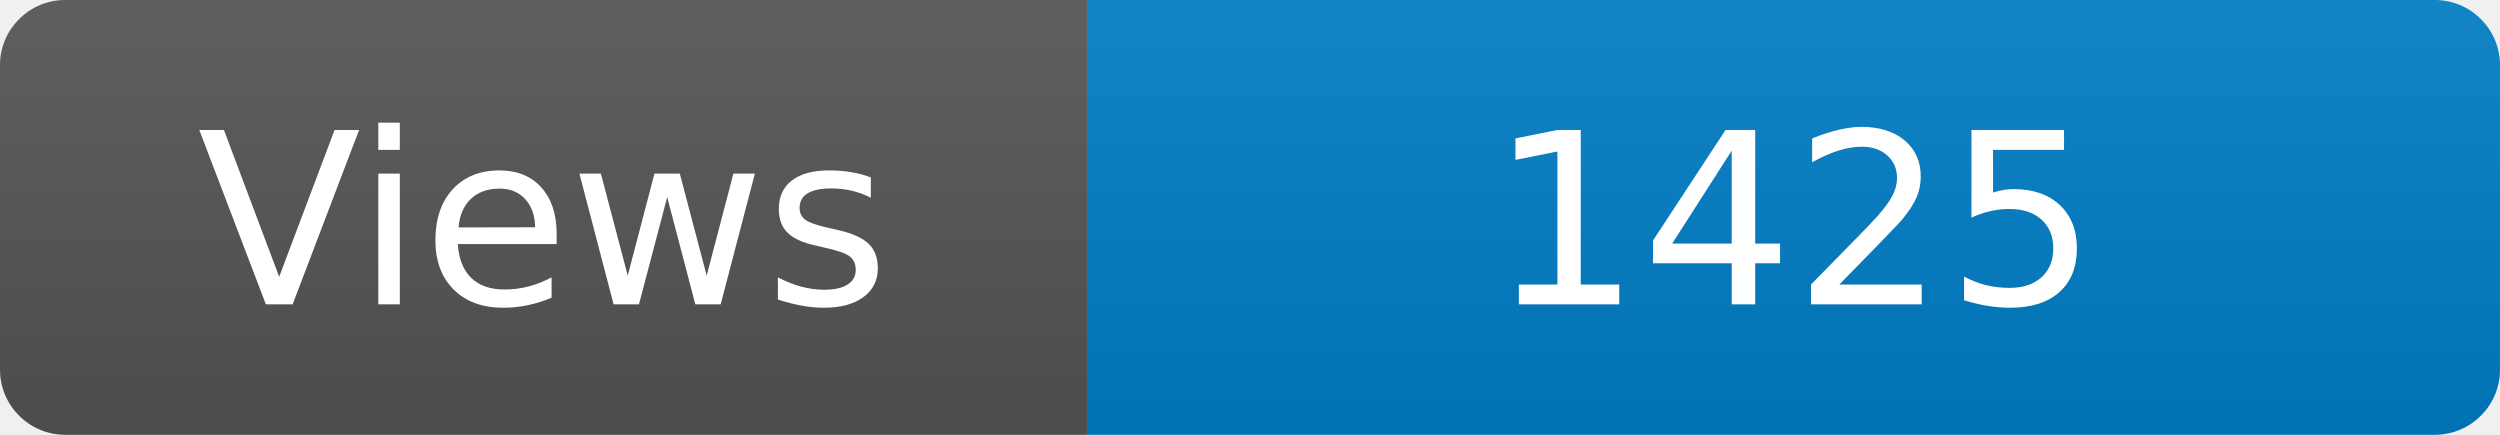
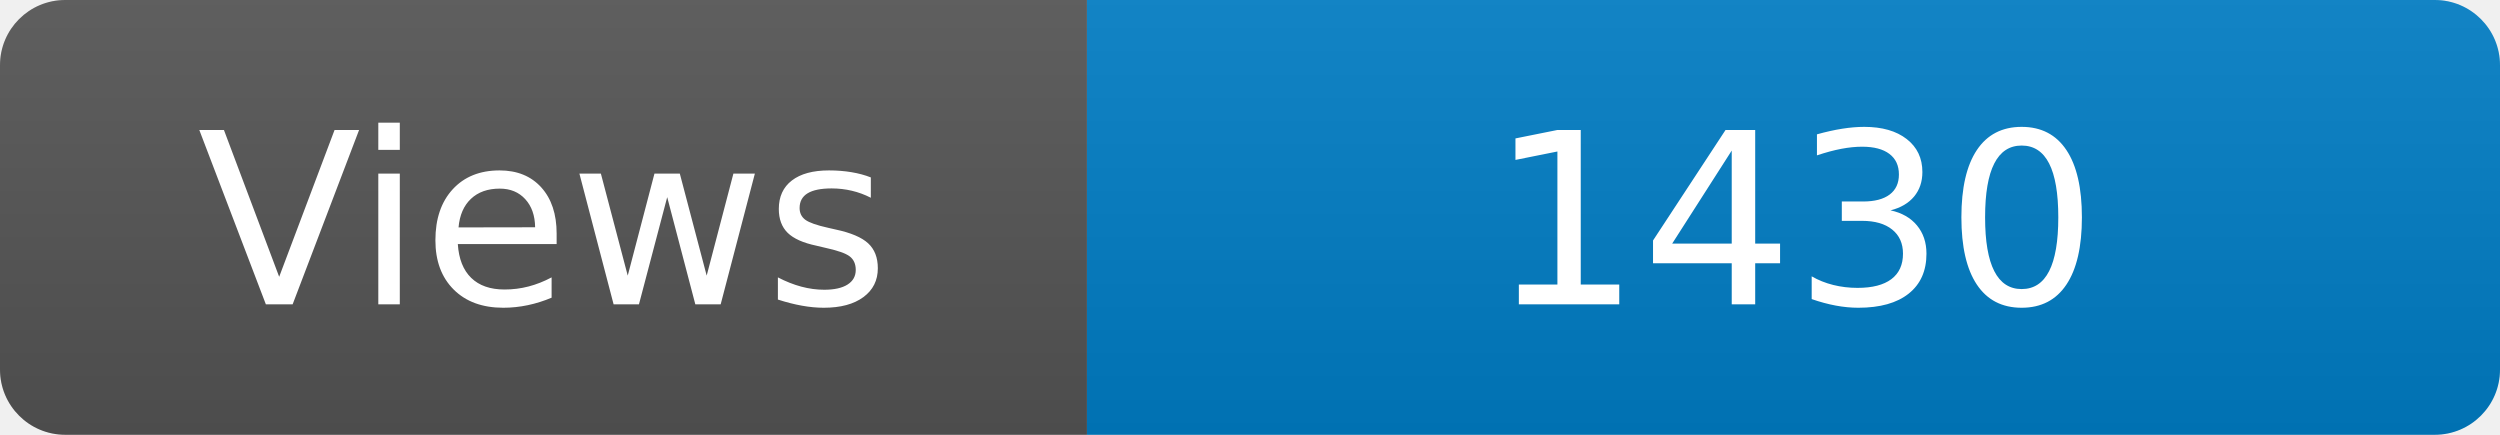
<svg xmlns="http://www.w3.org/2000/svg" width="115" height="20" role="img" aria-label="Maintained?: yes">
  <linearGradient id="s" x2="0" y2="100%">
    <stop offset="0" stop-color="#bbb" stop-opacity=".1" />
    <stop offset="1" stop-opacity=".1" />
  </linearGradient>
  <clipPath id="r">
    <rect width="115" height="20" rx="3" fill="#fff" />
  </clipPath>
  <g clip-path="url(#r)">
    <rect width="50" height="20" fill="#555" />
    <rect x="50" width="160" height="20" fill="#007ec6" />
    <rect width="115" height="20" fill="url(#s)" />
  </g>
  <g fill="#fff" text-anchor="middle" font-family="Verdana,Geneva,DejaVu Sans,sans-serif" font-size="110">
    <text x="250" y="140" transform="scale(.1)" fill="#fff">Views</text>
-     <text x="825" y="140" transform="scale(.1)" fill="#fff">1425</text>
+     <text x="825" y="140" transform="scale(.1)" fill="#fff">1430</text>
  </g>
</svg>
